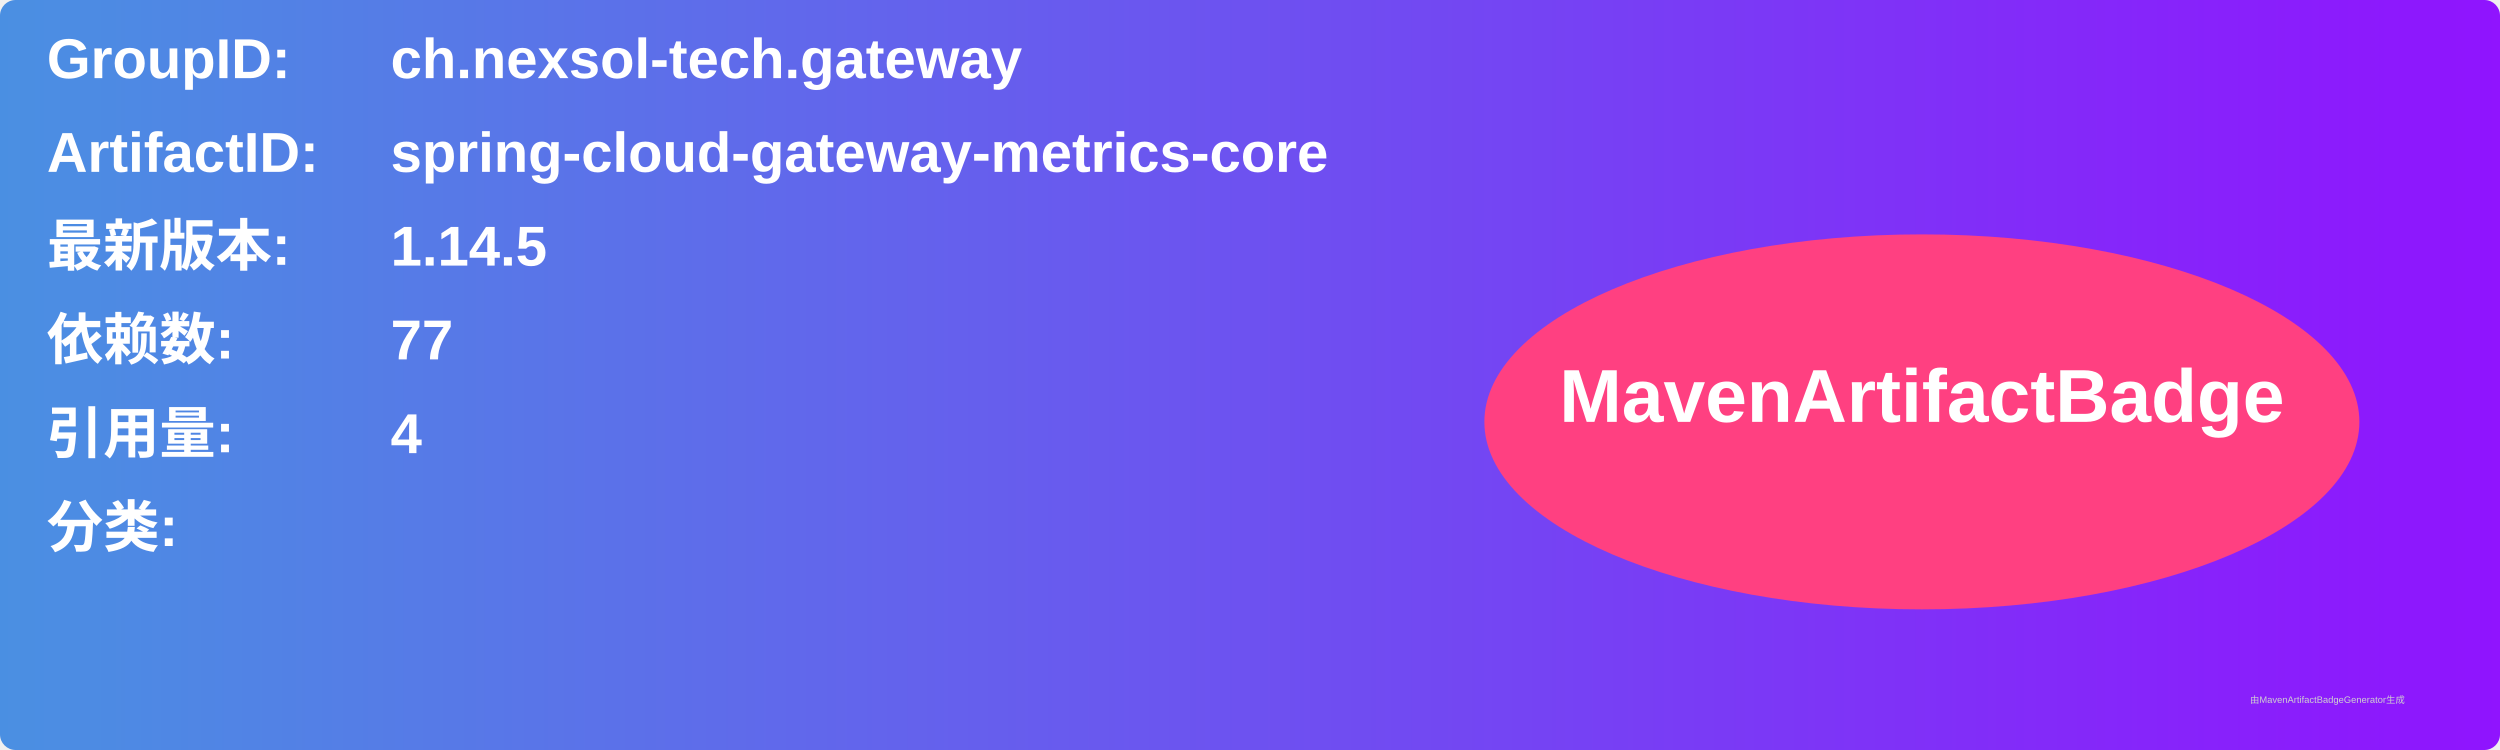
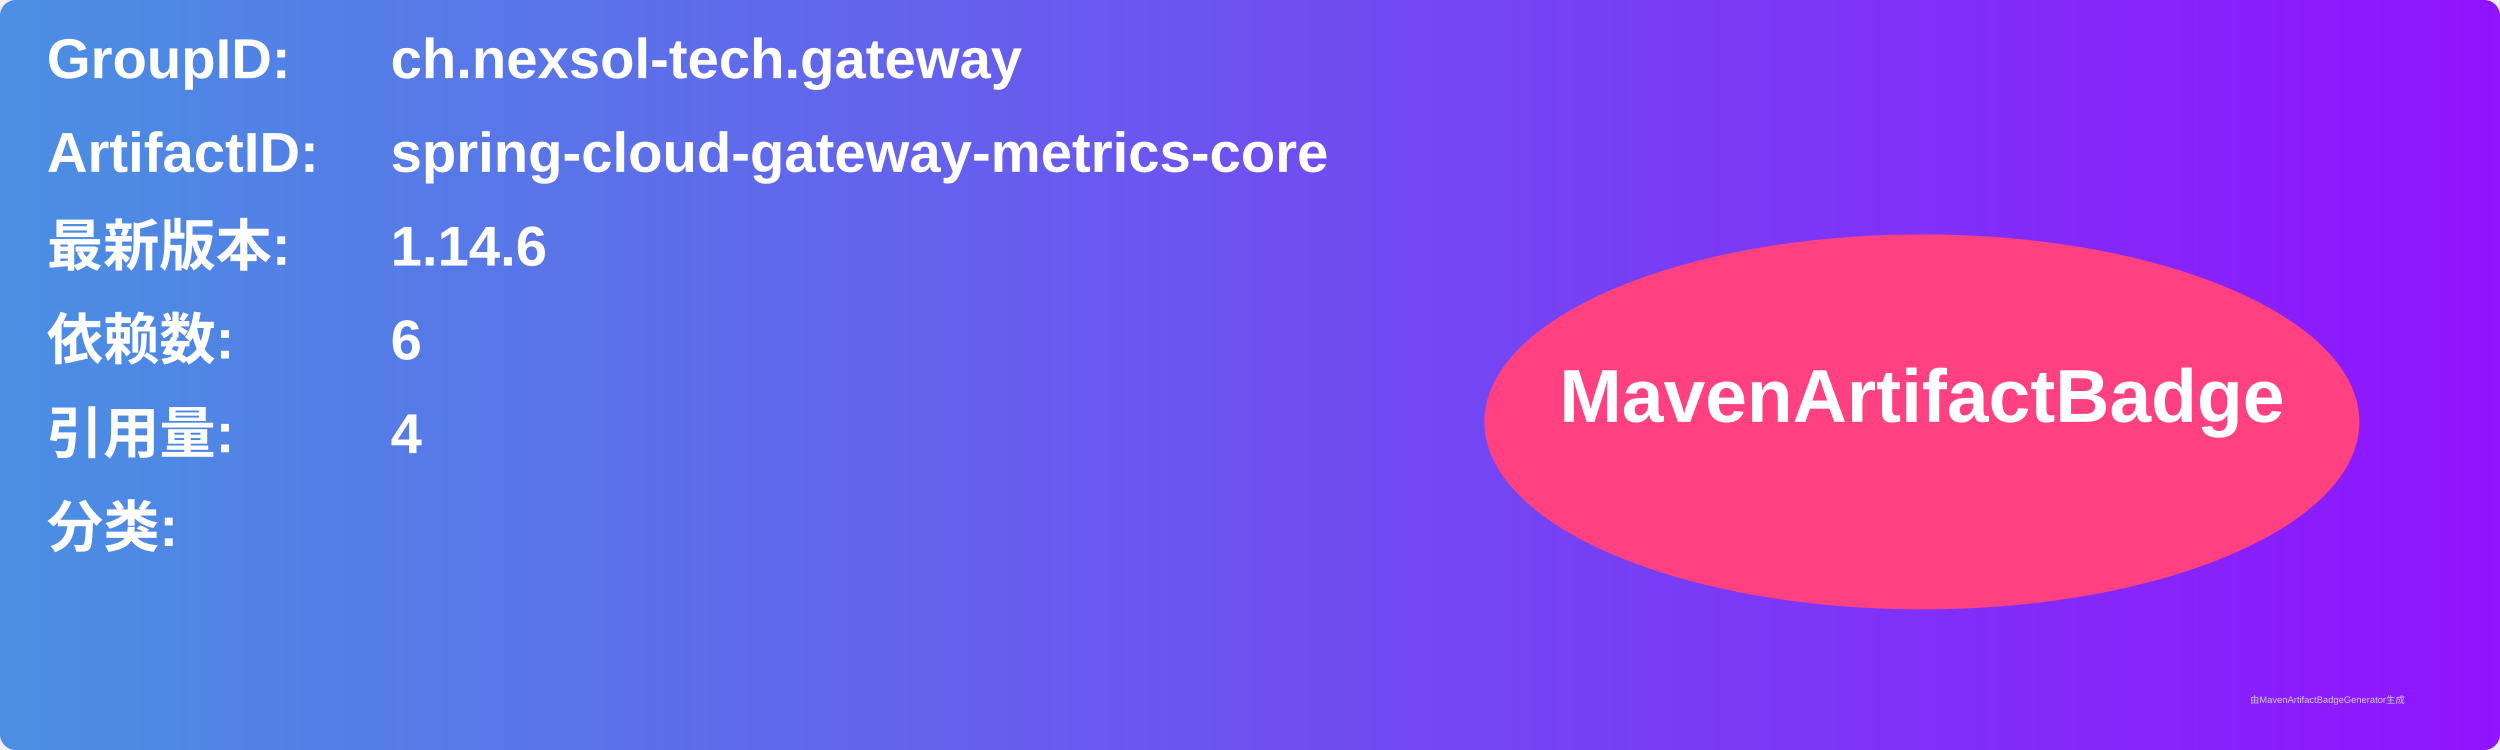
<svg xmlns="http://www.w3.org/2000/svg" width="800" height="240" viewBox="0 0 800 240">
  <linearGradient id="grad" x1="0%" y1="0%" x2="100%" y2="0%">
    <stop offset="0%" stop-color="#4a90e2" />
    <stop offset="100%" stop-color="#9013fe" />
  </linearGradient>
  <rect width="100%" height="100%" rx="5" ry="5" fill="url(#grad)" />
  <g transform="translate(15, 15)">
    <text x="0" y="10" font-family="Arial" font-size="18" fill="white" font-weight="bold" width="260">GroupID:</text>
    <text x="110" y="10" font-family="Arial" font-size="18" fill="white" font-weight="bold" width="460">ch.nexsol-tech.gateway</text>
    <text x="0" y="40" font-family="Arial" font-size="18" fill="white" font-weight="bold" width="260">ArtifactID:</text>
    <text x="110" y="40" font-family="Arial" font-size="18" fill="white" font-weight="bold" width="460">spring-cloud-gateway-metrics-core</text>
    <text x="0" y="70" font-family="Arial" font-size="18" fill="white" font-weight="bold">最新版本:</text>
    <text x="110" y="70" font-family="Arial" font-size="18" fill="white" font-weight="bold">
-       <tspan font-weight="bold">1.14.5</tspan>
+       <tspan font-weight="bold">1.14.6</tspan>
    </text>
    <text x="0" y="100" font-family="Arial" font-size="18" fill="white" font-weight="bold">依赖数: </text>
    <text x="110" y="100" font-family="Arial" font-size="18" fill="white">
-       <tspan font-weight="bold">77</tspan>
+       <tspan font-weight="bold">6</tspan>
    </text>
    <text x="0" y="130" font-family="Arial" font-size="18" fill="white" font-weight="bold">引用量: </text>
    <text x="110" y="130" font-family="Arial" font-size="18" fill="white">
      <tspan font-weight="bold">4</tspan>
    </text>
    <text x="0" y="160" font-family="Arial" font-size="18" fill="white" font-weight="bold">分类:</text>
    <text x="10" y="190" font-family="Arial" font-size="10" fill="white">
      <tspan font-weight="bold" />
    </text>
    <ellipse cx="600" cy="120" rx="140" ry="60" fill="#ff4081" />
    <text x="600" y="120" text-anchor="middle" font-family="Arial" font-size="24" fill="white" font-weight="bold">MavenArtifactBadge</text>
  </g>
  <text x="720" y="225" font-family="Arial" font-size="3" fill="#d0d0d0">由MavenArtifactBadgeGenerator生成</text>
</svg>
